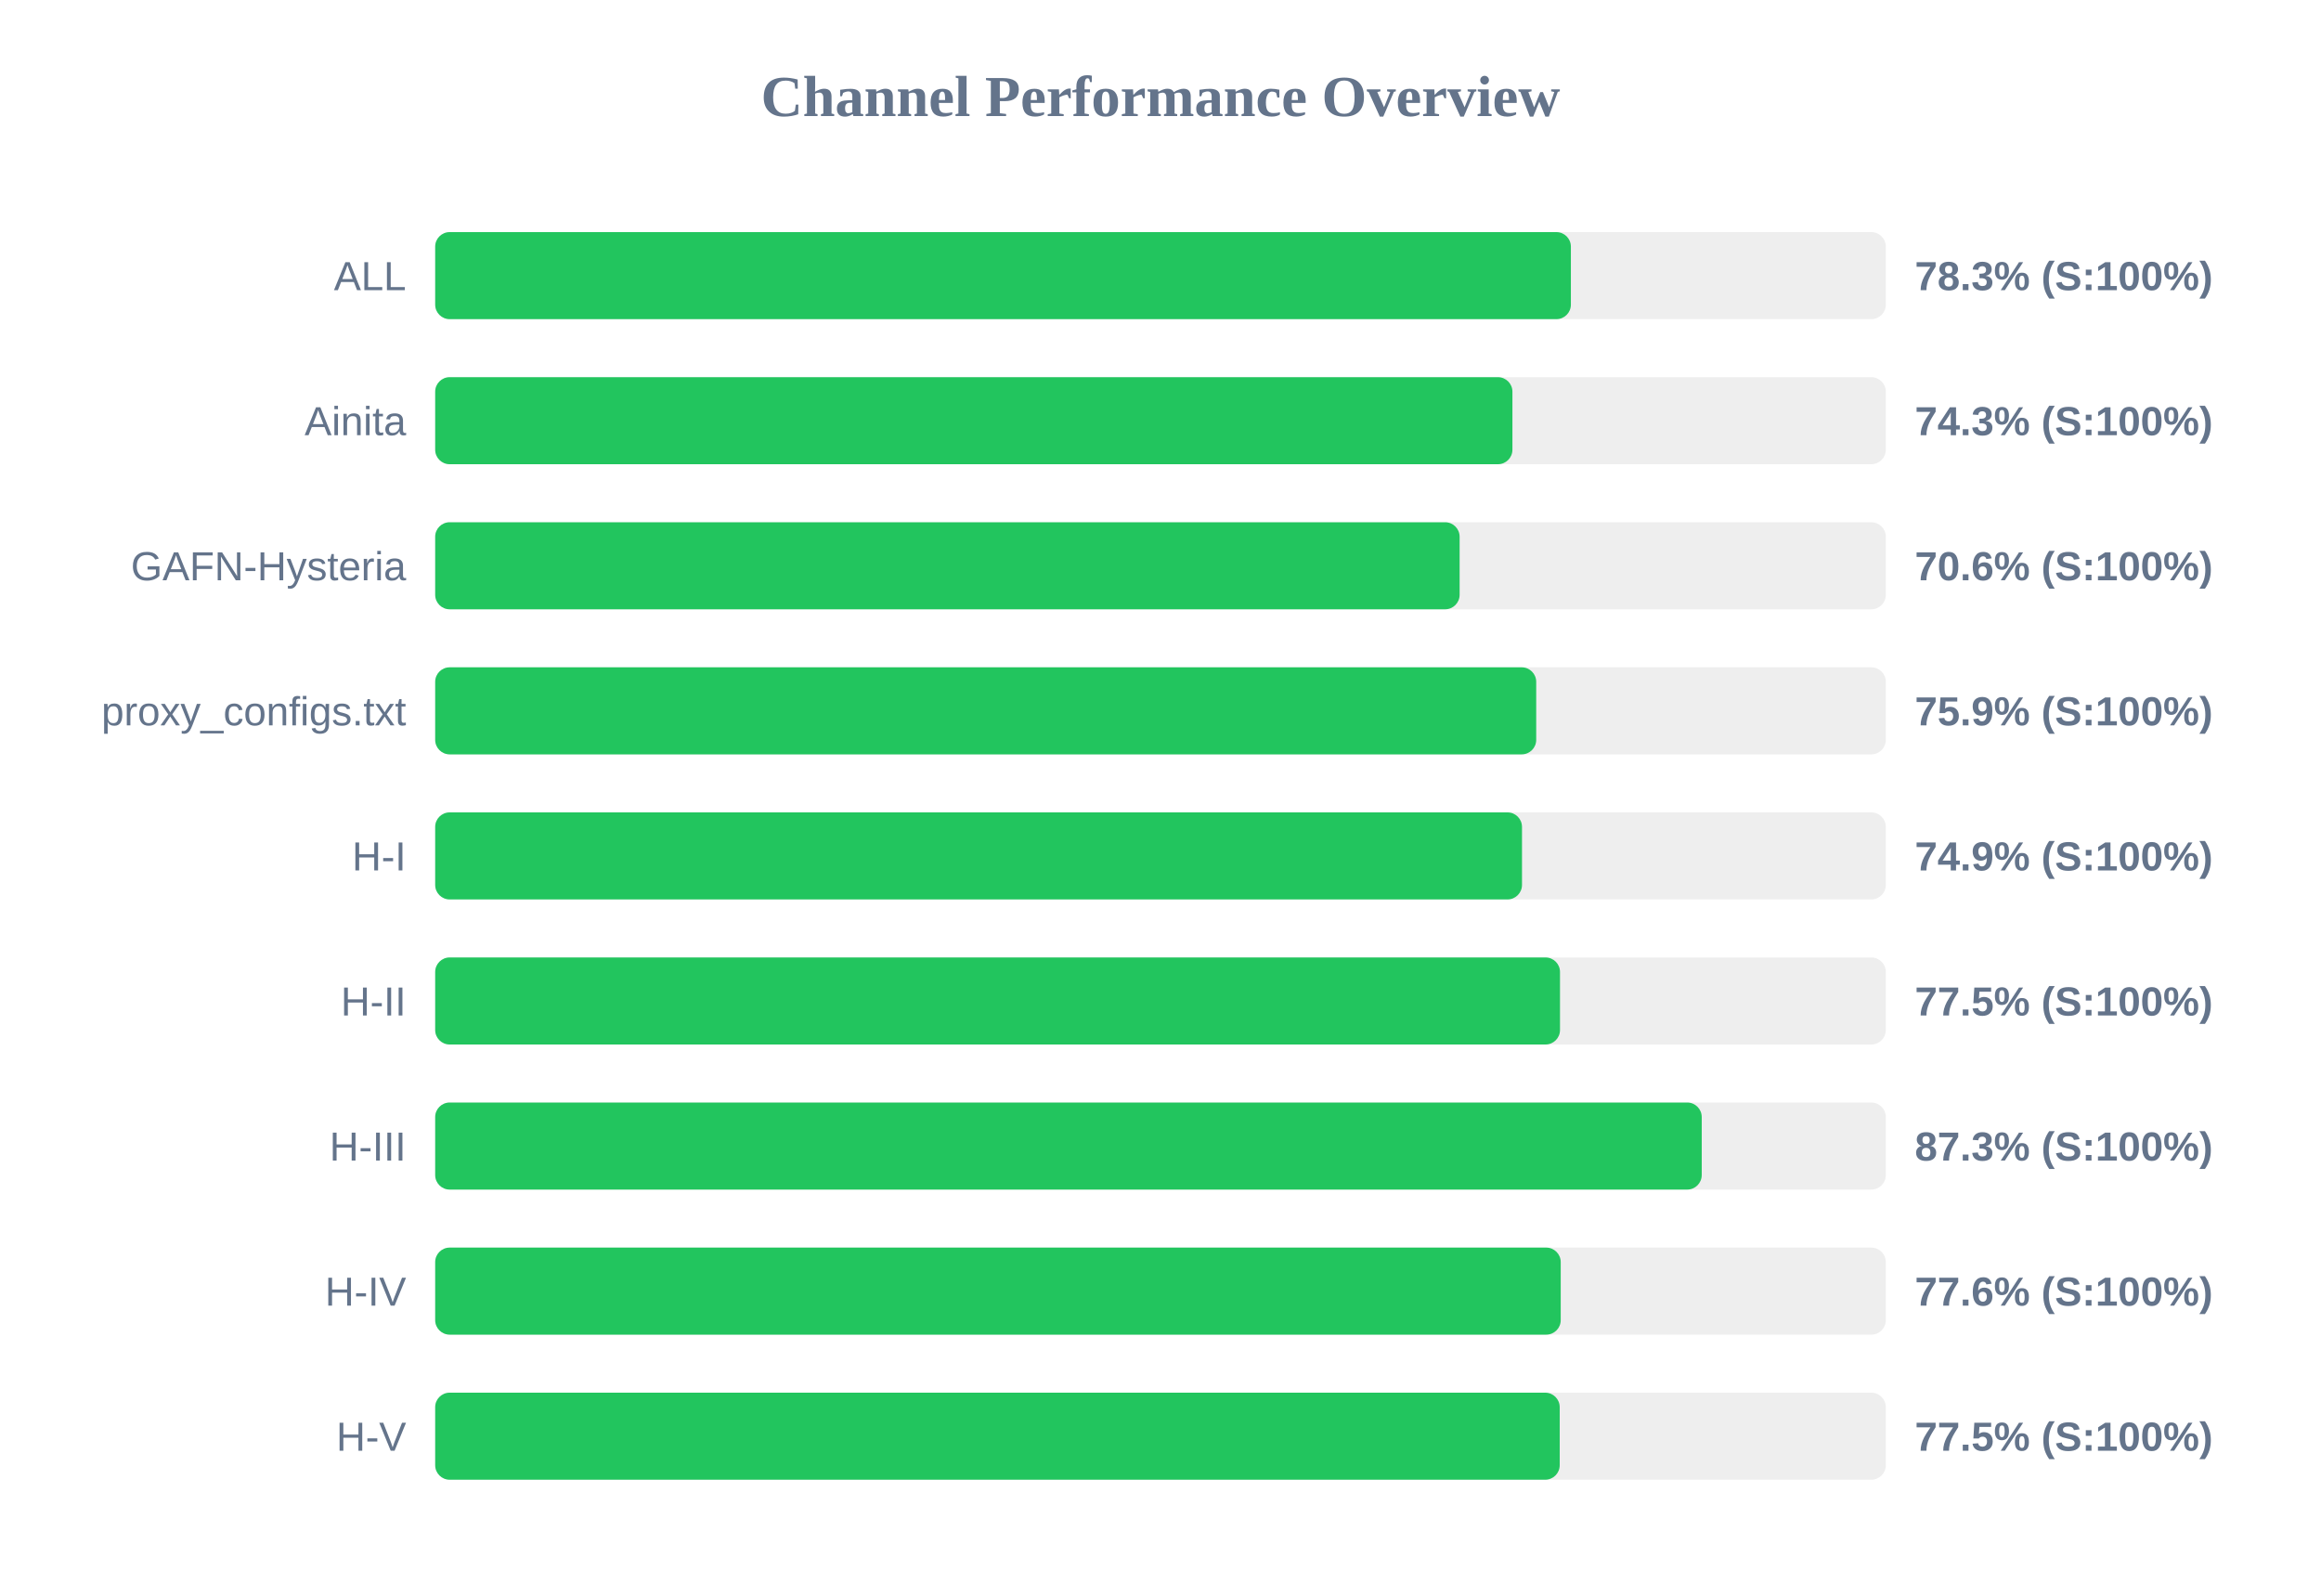
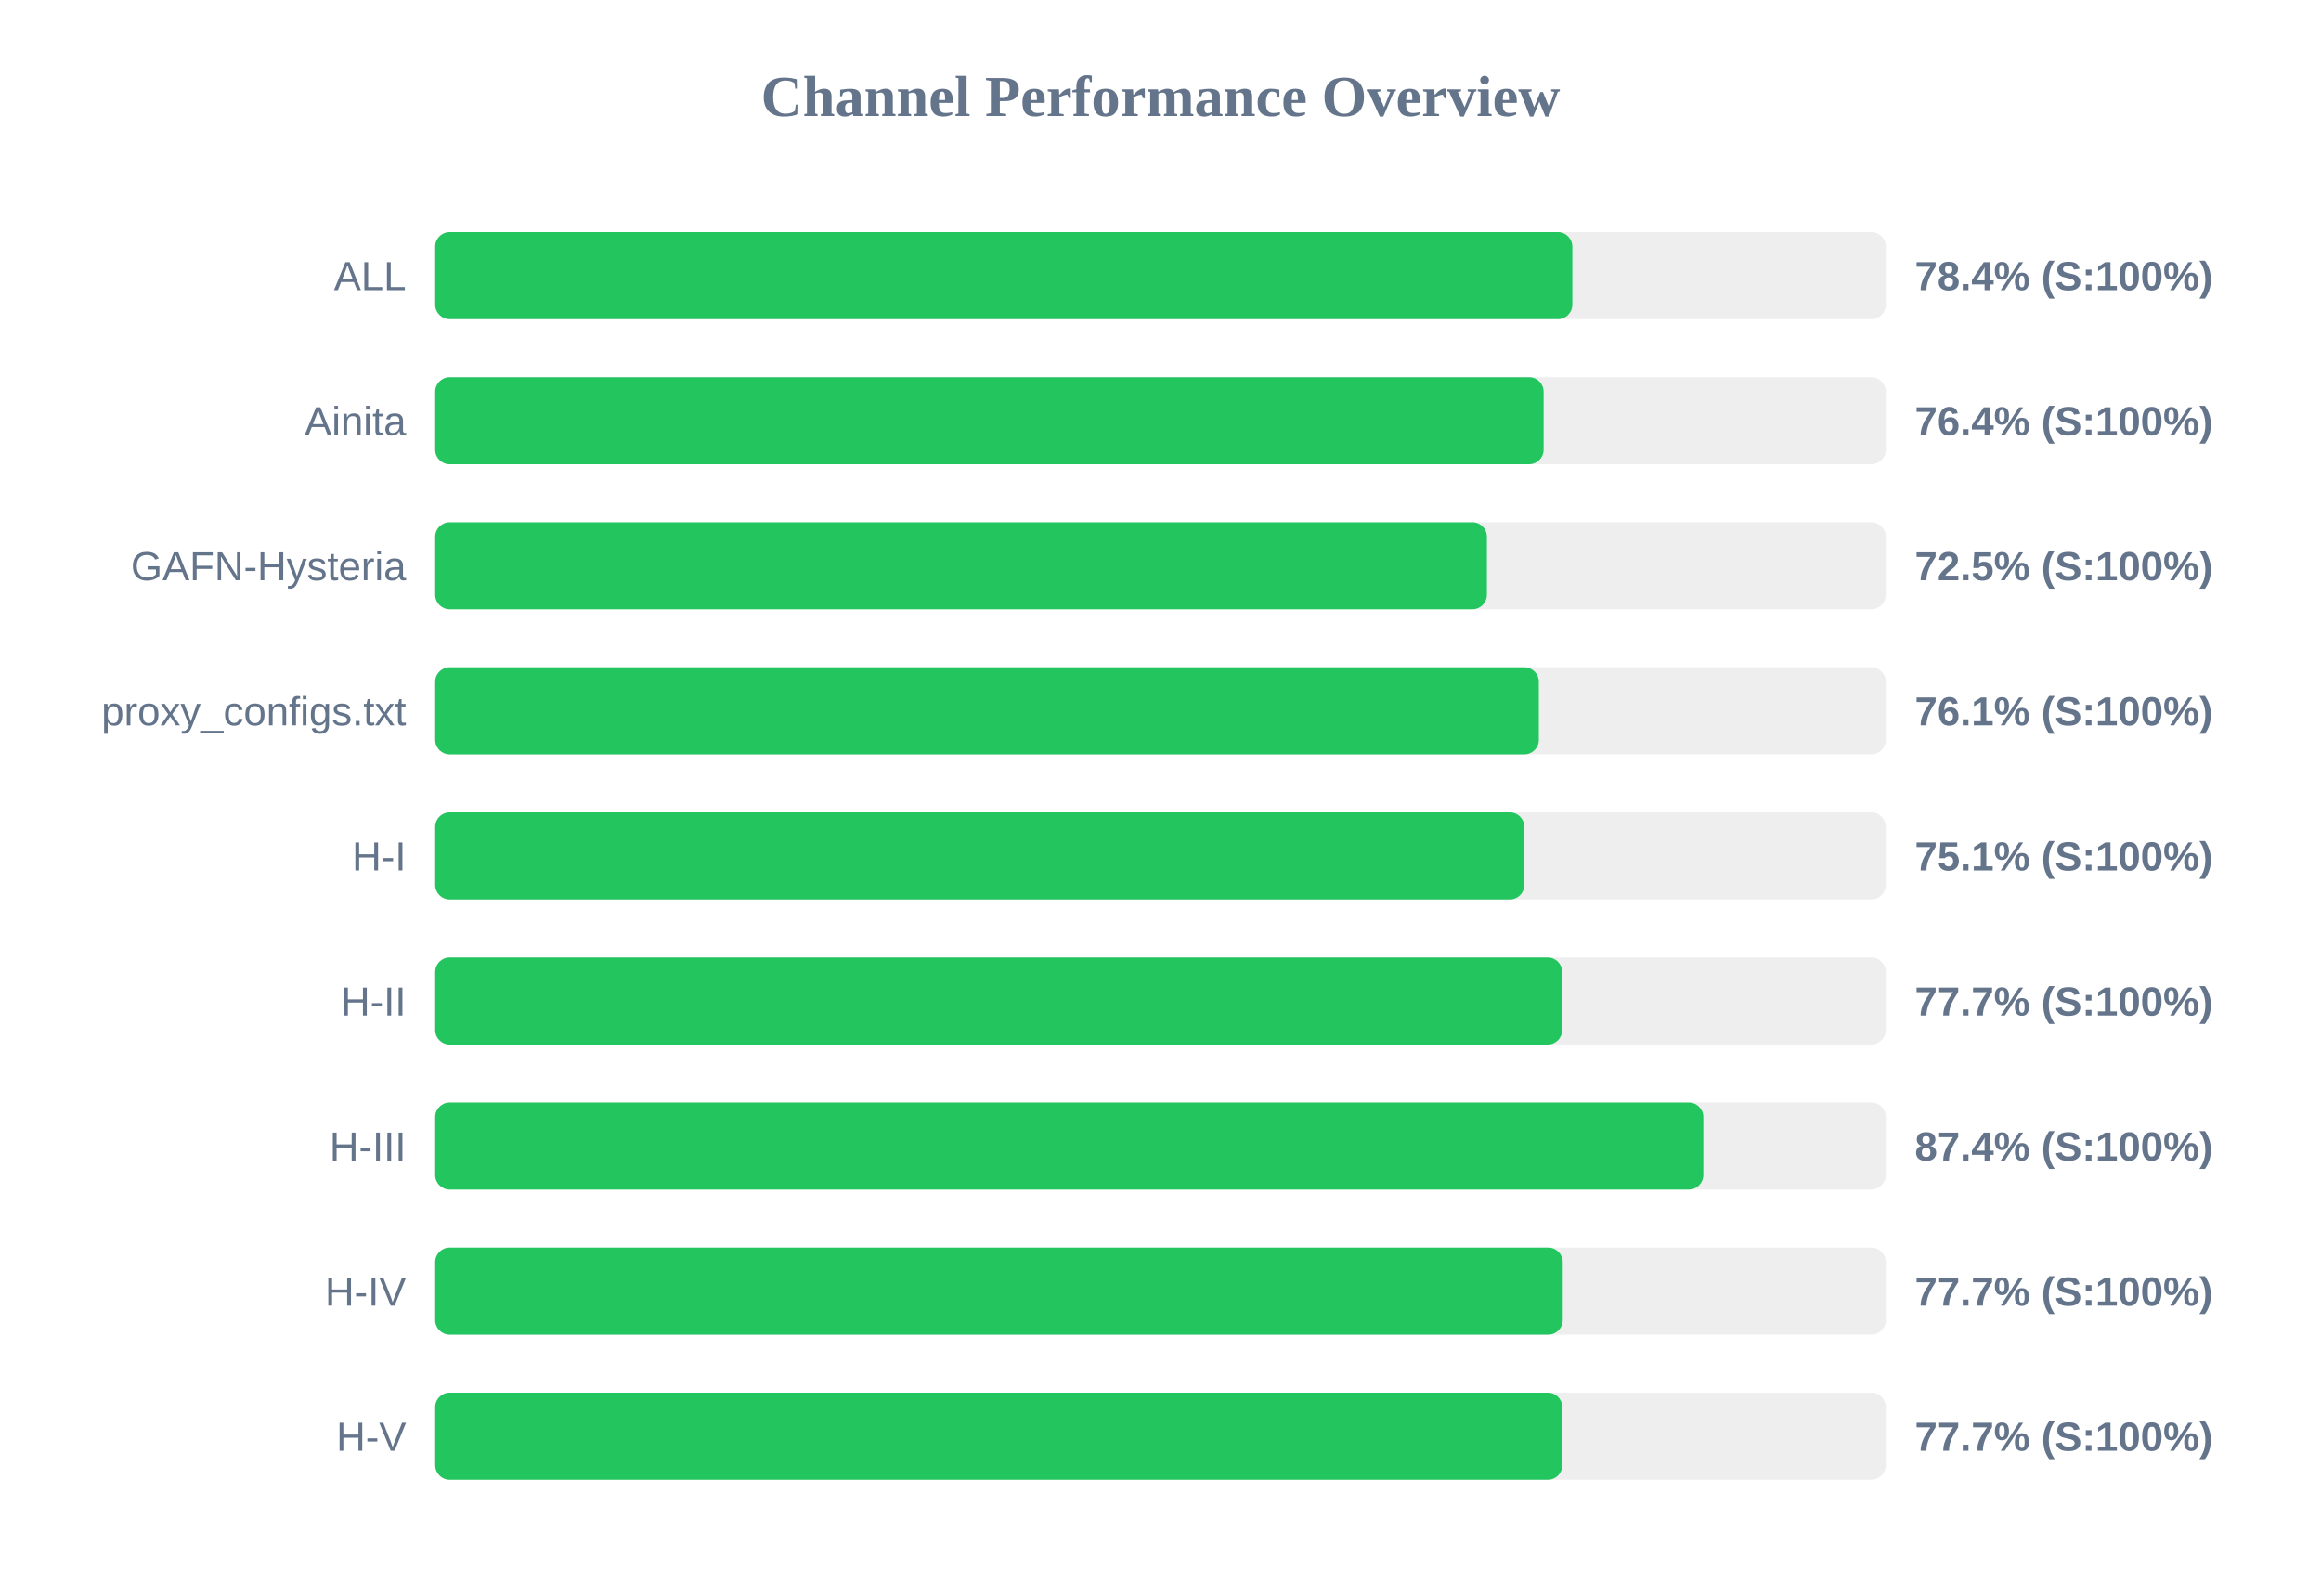
<svg xmlns="http://www.w3.org/2000/svg" width="800" height="550" version="1.1">
  <style>
        .row { font: 14px Arial; fill: #64748b; }
        .score { font: bold 14px Arial; fill: #64748b; }
    </style>
  <text x="400" y="40" text-anchor="middle" font-size="20px" font-weight="bold" fill="#64748b">Channel Performance Overview</text>
  <rect x="150" y="80" width="500" height="30" fill="#eee" rx="5" />
-   <rect x="150" y="80" width="391.45" height="30" fill="#22c55e" rx="5" />
+   <rect x="150" y="80" width="391.95" height="30" fill="#22c55e" rx="5" />
  <text x="140" y="100" text-anchor="end" class="row">ALL</text>
-   <text x="660" y="100" text-anchor="start" class="score">78.3% (S:100%)</text>
+   <text x="660" y="100" text-anchor="start" class="score">78.4% (S:100%)</text>
  <rect x="150" y="130" width="500" height="30" fill="#eee" rx="5" />
-   <rect x="150" y="130" width="371.3" height="30" fill="#22c55e" rx="5" />
+   <rect x="150" y="130" width="382.05" height="30" fill="#22c55e" rx="5" />
  <text x="140" y="150" text-anchor="end" class="row">Ainita</text>
-   <text x="660" y="150" text-anchor="start" class="score">74.3% (S:100%)</text>
+   <text x="660" y="150" text-anchor="start" class="score">76.4% (S:100%)</text>
  <rect x="150" y="180" width="500" height="30" fill="#eee" rx="5" />
-   <rect x="150" y="180" width="353.1" height="30" fill="#22c55e" rx="5" />
+   <rect x="150" y="180" width="362.5" height="30" fill="#22c55e" rx="5" />
  <text x="140" y="200" text-anchor="end" class="row">GAFN-Hysteria</text>
-   <text x="660" y="200" text-anchor="start" class="score">70.6% (S:100%)</text>
+   <text x="660" y="200" text-anchor="start" class="score">72.5% (S:100%)</text>
  <rect x="150" y="230" width="500" height="30" fill="#eee" rx="5" />
-   <rect x="150" y="230" width="379.5" height="30" fill="#22c55e" rx="5" />
+   <rect x="150" y="230" width="380.4" height="30" fill="#22c55e" rx="5" />
  <text x="140" y="250" text-anchor="end" class="row">proxy_configs.txt</text>
-   <text x="660" y="250" text-anchor="start" class="score">75.9% (S:100%)</text>
+   <text x="660" y="250" text-anchor="start" class="score">76.1% (S:100%)</text>
  <rect x="150" y="280" width="500" height="30" fill="#eee" rx="5" />
-   <rect x="150" y="280" width="374.6" height="30" fill="#22c55e" rx="5" />
+   <rect x="150" y="280" width="375.4" height="30" fill="#22c55e" rx="5" />
  <text x="140" y="300" text-anchor="end" class="row">H-I</text>
-   <text x="660" y="300" text-anchor="start" class="score">74.9% (S:100%)</text>
+   <text x="660" y="300" text-anchor="start" class="score">75.1% (S:100%)</text>
  <rect x="150" y="330" width="500" height="30" fill="#eee" rx="5" />
-   <rect x="150" y="330" width="387.7" height="30" fill="#22c55e" rx="5" />
+   <rect x="150" y="330" width="388.45" height="30" fill="#22c55e" rx="5" />
  <text x="140" y="350" text-anchor="end" class="row">H-II</text>
-   <text x="660" y="350" text-anchor="start" class="score">77.5% (S:100%)</text>
+   <text x="660" y="350" text-anchor="start" class="score">77.7% (S:100%)</text>
  <rect x="150" y="380" width="500" height="30" fill="#eee" rx="5" />
-   <rect x="150" y="380" width="436.55" height="30" fill="#22c55e" rx="5" />
+   <rect x="150" y="380" width="437.1" height="30" fill="#22c55e" rx="5" />
  <text x="140" y="400" text-anchor="end" class="row">H-III</text>
-   <text x="660" y="400" text-anchor="start" class="score">87.3% (S:100%)</text>
+   <text x="660" y="400" text-anchor="start" class="score">87.4% (S:100%)</text>
  <rect x="150" y="430" width="500" height="30" fill="#eee" rx="5" />
-   <rect x="150" y="430" width="387.95" height="30" fill="#22c55e" rx="5" />
+   <rect x="150" y="430" width="388.65" height="30" fill="#22c55e" rx="5" />
  <text x="140" y="450" text-anchor="end" class="row">H-IV</text>
-   <text x="660" y="450" text-anchor="start" class="score">77.6% (S:100%)</text>
+   <text x="660" y="450" text-anchor="start" class="score">77.7% (S:100%)</text>
  <rect x="150" y="480" width="500" height="30" fill="#eee" rx="5" />
-   <rect x="150" y="480" width="387.6" height="30" fill="#22c55e" rx="5" />
+   <rect x="150" y="480" width="388.5" height="30" fill="#22c55e" rx="5" />
  <text x="140" y="500" text-anchor="end" class="row">H-V</text>
-   <text x="660" y="500" text-anchor="start" class="score">77.5% (S:100%)</text>
+   <text x="660" y="500" text-anchor="start" class="score">77.7% (S:100%)</text>
</svg>
